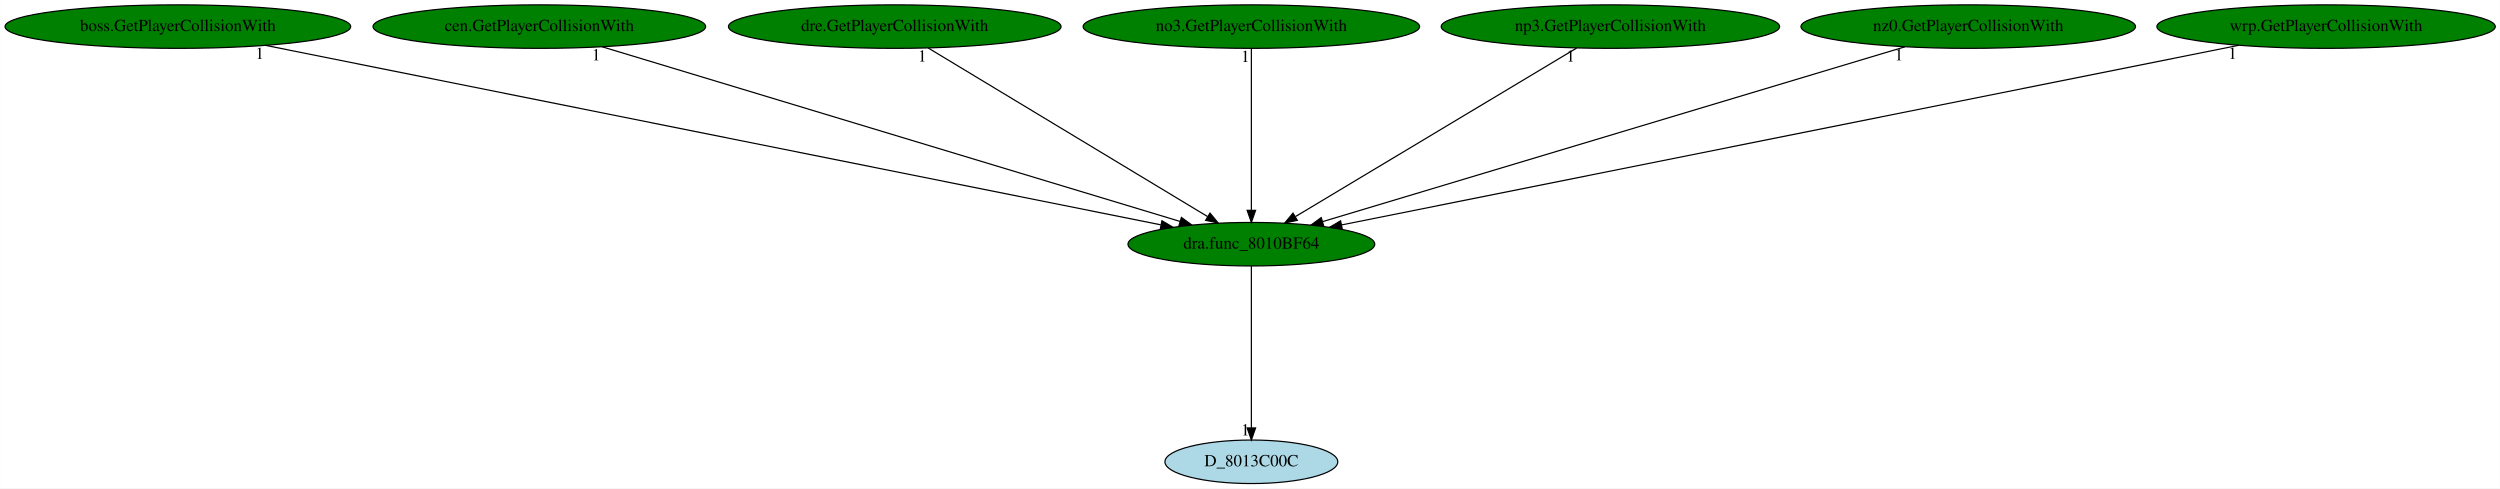
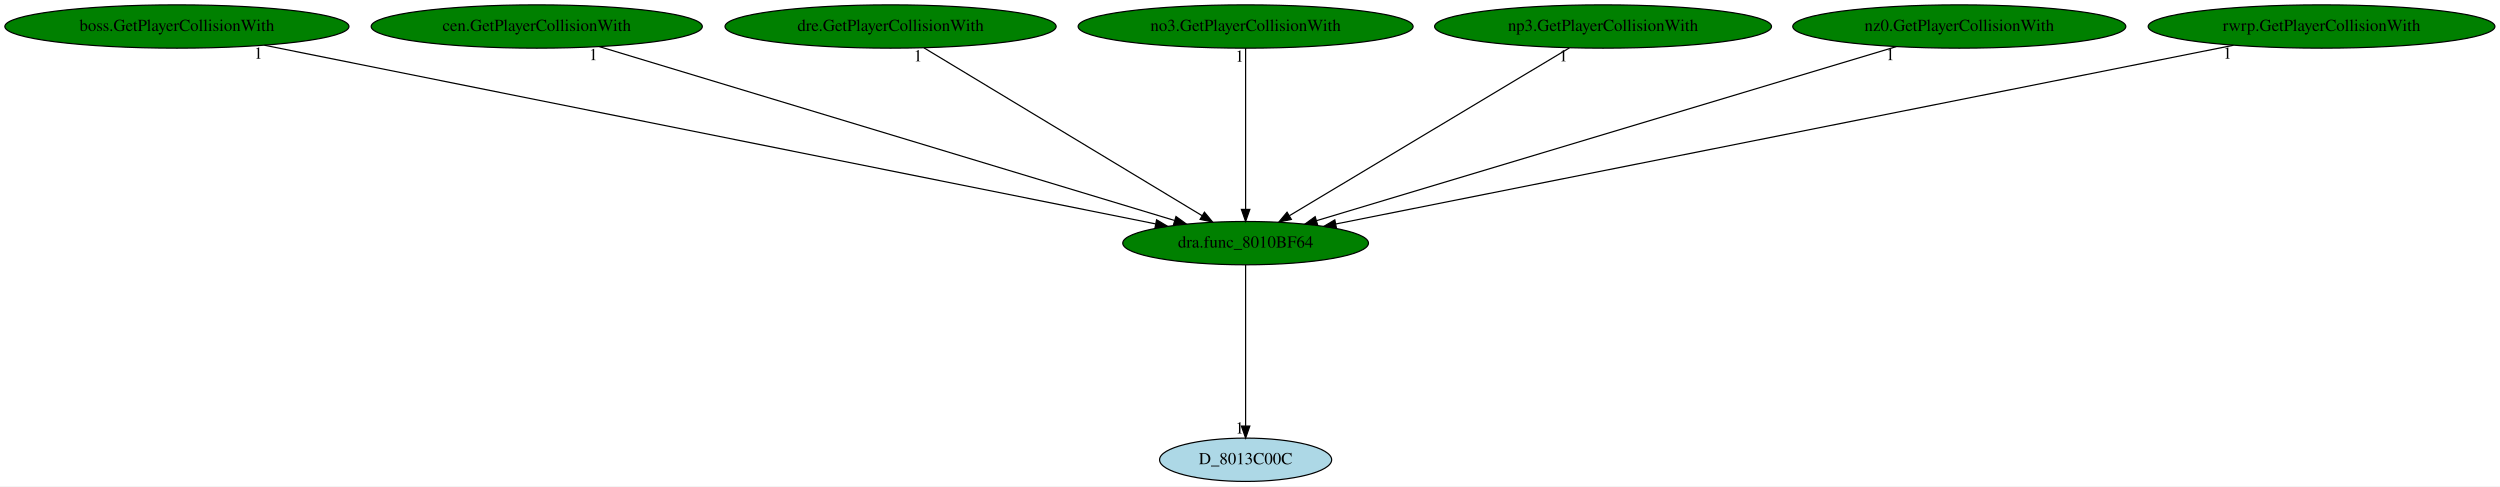
- <svg xmlns="http://www.w3.org/2000/svg" xmlns:xlink="http://www.w3.org/1999/xlink" width="2068pt" height="404pt" viewBox="0.00 0.00 2067.72 404.00">
+ <svg xmlns="http://www.w3.org/2000/svg" xmlns:xlink="http://www.w3.org/1999/xlink" width="2077pt" height="404pt" viewBox="0.00 0.00 2077.27 404.00">
  <g id="graph0" class="graph" transform="scale(1 1) rotate(0) translate(4 400)">
-     <polygon fill="white" stroke="transparent" points="-4,4 -4,-400 2063.72,-400 2063.72,4 -4,4" />
+     <polygon fill="white" stroke="transparent" points="-4,4 -4,-400 2073.27,-400 2073.27,4 -4,4" />
    <g id="node1" class="node">
      <ellipse fill="green" stroke="black" cx="1030.99" cy="-198" rx="102.08" ry="18" />
      <text text-anchor="middle" x="1030.99" y="-194.3" font-family="Times,serif" font-size="14.00">dra.func_8010BF64</text>
    </g>
    <g id="node2" class="node">
      <g id="a_node2">
        <a xlink:href="D_8013C00C.svg" xlink:title="D_8013C00C">
          <ellipse fill="lightblue" stroke="black" cx="1030.99" cy="-18" rx="71.49" ry="18" />
          <text text-anchor="middle" x="1030.99" y="-14.3" font-family="Times,serif" font-size="14.00">D_8013C00C</text>
        </a>
      </g>
    </g>
    <g id="edge1" class="edge">
      <path fill="none" stroke="black" d="M1030.99,-179.93C1030.99,-148.97 1030.99,-83.3 1030.99,-46.13" />
      <polygon fill="black" stroke="black" points="1034.49,-46.02 1030.99,-36.02 1027.49,-46.02 1034.49,-46.02" />
      <text text-anchor="middle" x="1025.99" y="-39.82" font-family="Times,serif" font-size="14.00">1</text>
    </g>
    <g id="node3" class="node">
      <g id="a_node3">
        <a xlink:href="boss.GetPlayerCollisionWith.svg" xlink:title="boss.GetPlayerCollisionWith">
          <ellipse fill="green" stroke="black" cx="142.99" cy="-378" rx="142.97" ry="18" />
          <text text-anchor="middle" x="142.99" y="-374.3" font-family="Times,serif" font-size="14.00">boss.GetPlayerCollisionWith</text>
        </a>
      </g>
    </g>
    <g id="edge2" class="edge">
      <path fill="none" stroke="black" d="M215.66,-362.43C381.78,-329.13 787.92,-247.72 956.13,-214" />
      <polygon fill="black" stroke="black" points="957.02,-217.4 966.14,-212 955.65,-210.53 957.02,-217.4" />
      <text text-anchor="middle" x="210.66" y="-351.23" font-family="Times,serif" font-size="14.00">1</text>
    </g>
    <g id="node4" class="node">
      <g id="a_node4">
        <a xlink:href="cen.GetPlayerCollisionWith.svg" xlink:title="cen.GetPlayerCollisionWith">
          <ellipse fill="green" stroke="black" cx="441.99" cy="-378" rx="137.58" ry="18" />
          <text text-anchor="middle" x="441.99" y="-374.3" font-family="Times,serif" font-size="14.00">cen.GetPlayerCollisionWith</text>
        </a>
      </g>
    </g>
    <g id="edge3" class="edge">
      <path fill="none" stroke="black" d="M494,-361.28C603.4,-328.22 856.72,-251.66 971.98,-216.83" />
      <polygon fill="black" stroke="black" points="973.14,-220.14 981.7,-213.9 971.11,-213.44 973.14,-220.14" />
      <text text-anchor="middle" x="489" y="-350.08" font-family="Times,serif" font-size="14.00">1</text>
    </g>
    <g id="node5" class="node">
      <g id="a_node5">
        <a xlink:href="dre.GetPlayerCollisionWith.svg" xlink:title="dre.GetPlayerCollisionWith">
          <ellipse fill="green" stroke="black" cx="735.99" cy="-378" rx="137.58" ry="18" />
          <text text-anchor="middle" x="735.99" y="-374.3" font-family="Times,serif" font-size="14.00">dre.GetPlayerCollisionWith</text>
        </a>
      </g>
    </g>
    <g id="edge4" class="edge">
      <path fill="none" stroke="black" d="M763.74,-360.25C817.36,-327.9 935.14,-256.84 994.81,-220.83" />
      <polygon fill="black" stroke="black" points="996.77,-223.73 1003.52,-215.57 993.15,-217.74 996.77,-223.73" />
      <text text-anchor="middle" x="758.74" y="-349.05" font-family="Times,serif" font-size="14.00">1</text>
    </g>
    <g id="node6" class="node">
      <g id="a_node6">
        <a xlink:href="no3.GetPlayerCollisionWith.svg" xlink:title="no3.GetPlayerCollisionWith">
          <ellipse fill="green" stroke="black" cx="1030.99" cy="-378" rx="139.18" ry="18" />
          <text text-anchor="middle" x="1030.99" y="-374.3" font-family="Times,serif" font-size="14.00">no3.GetPlayerCollisionWith</text>
        </a>
      </g>
    </g>
    <g id="edge5" class="edge">
      <path fill="none" stroke="black" d="M1030.99,-359.93C1030.99,-328.97 1030.99,-263.3 1030.99,-226.13" />
      <polygon fill="black" stroke="black" points="1034.49,-226.02 1030.99,-216.02 1027.49,-226.02 1034.49,-226.02" />
      <text text-anchor="middle" x="1025.99" y="-348.73" font-family="Times,serif" font-size="14.00">1</text>
    </g>
    <g id="node7" class="node">
      <g id="a_node7">
        <a xlink:href="np3.GetPlayerCollisionWith.svg" xlink:title="np3.GetPlayerCollisionWith">
          <ellipse fill="green" stroke="black" cx="1327.99" cy="-378" rx="139.98" ry="18" />
          <text text-anchor="middle" x="1327.99" y="-374.3" font-family="Times,serif" font-size="14.00">np3.GetPlayerCollisionWith</text>
        </a>
      </g>
    </g>
    <g id="edge6" class="edge">
      <path fill="none" stroke="black" d="M1300.05,-360.25C1246.07,-327.9 1127.49,-256.84 1067.41,-220.83" />
      <polygon fill="black" stroke="black" points="1069.01,-217.71 1058.64,-215.57 1065.42,-223.71 1069.01,-217.71" />
      <text text-anchor="middle" x="1295.05" y="-349.05" font-family="Times,serif" font-size="14.00">1</text>
    </g>
    <g id="node8" class="node">
      <g id="a_node8">
        <a xlink:href="nz0.GetPlayerCollisionWith.svg" xlink:title="nz0.GetPlayerCollisionWith">
          <ellipse fill="green" stroke="black" cx="1623.99" cy="-378" rx="138.38" ry="18" />
          <text text-anchor="middle" x="1623.99" y="-374.3" font-family="Times,serif" font-size="14.00">nz0.GetPlayerCollisionWith</text>
        </a>
      </g>
    </g>
    <g id="edge7" class="edge">
      <path fill="none" stroke="black" d="M1571.62,-361.28C1461.34,-328.18 1205.8,-251.47 1089.96,-216.7" />
      <polygon fill="black" stroke="black" points="1090.78,-213.29 1080.2,-213.77 1088.77,-220 1090.78,-213.29" />
      <text text-anchor="middle" x="1566.62" y="-350.08" font-family="Times,serif" font-size="14.00">1</text>
    </g>
    <g id="node9" class="node">
      <g id="a_node9">
-         <a xlink:href="wrp.GetPlayerCollisionWith.svg" xlink:title="wrp.GetPlayerCollisionWith">
-           <ellipse fill="green" stroke="black" cx="1919.99" cy="-378" rx="139.98" ry="18" />
-           <text text-anchor="middle" x="1919.99" y="-374.3" font-family="Times,serif" font-size="14.00">wrp.GetPlayerCollisionWith</text>
+         <a xlink:href="rwrp.GetPlayerCollisionWith.svg" xlink:title="rwrp.GetPlayerCollisionWith">
+           <ellipse fill="green" stroke="black" cx="1924.99" cy="-378" rx="144.07" ry="18" />
+           <text text-anchor="middle" x="1924.99" y="-374.3" font-family="Times,serif" font-size="14.00">rwrp.GetPlayerCollisionWith</text>
        </a>
      </g>
    </g>
    <g id="edge8" class="edge">
-       <path fill="none" stroke="black" d="M1847.61,-362.51C1681.46,-329.24 1274.09,-247.68 1105.7,-213.96" />
-       <polygon fill="black" stroke="black" points="1106.18,-210.49 1095.68,-211.95 1104.8,-217.35 1106.18,-210.49" />
-       <text text-anchor="middle" x="1842.61" y="-351.31" font-family="Times,serif" font-size="14.00">1</text>
+       <path fill="none" stroke="black" d="M1851.83,-362.43C1684.39,-329.1 1274.79,-247.54 1105.79,-213.89" />
+       <polygon fill="black" stroke="black" points="1106.47,-210.46 1095.98,-211.94 1105.1,-217.33 1106.47,-210.46" />
+       <text text-anchor="middle" x="1846.83" y="-351.23" font-family="Times,serif" font-size="14.00">1</text>
    </g>
  </g>
</svg>
